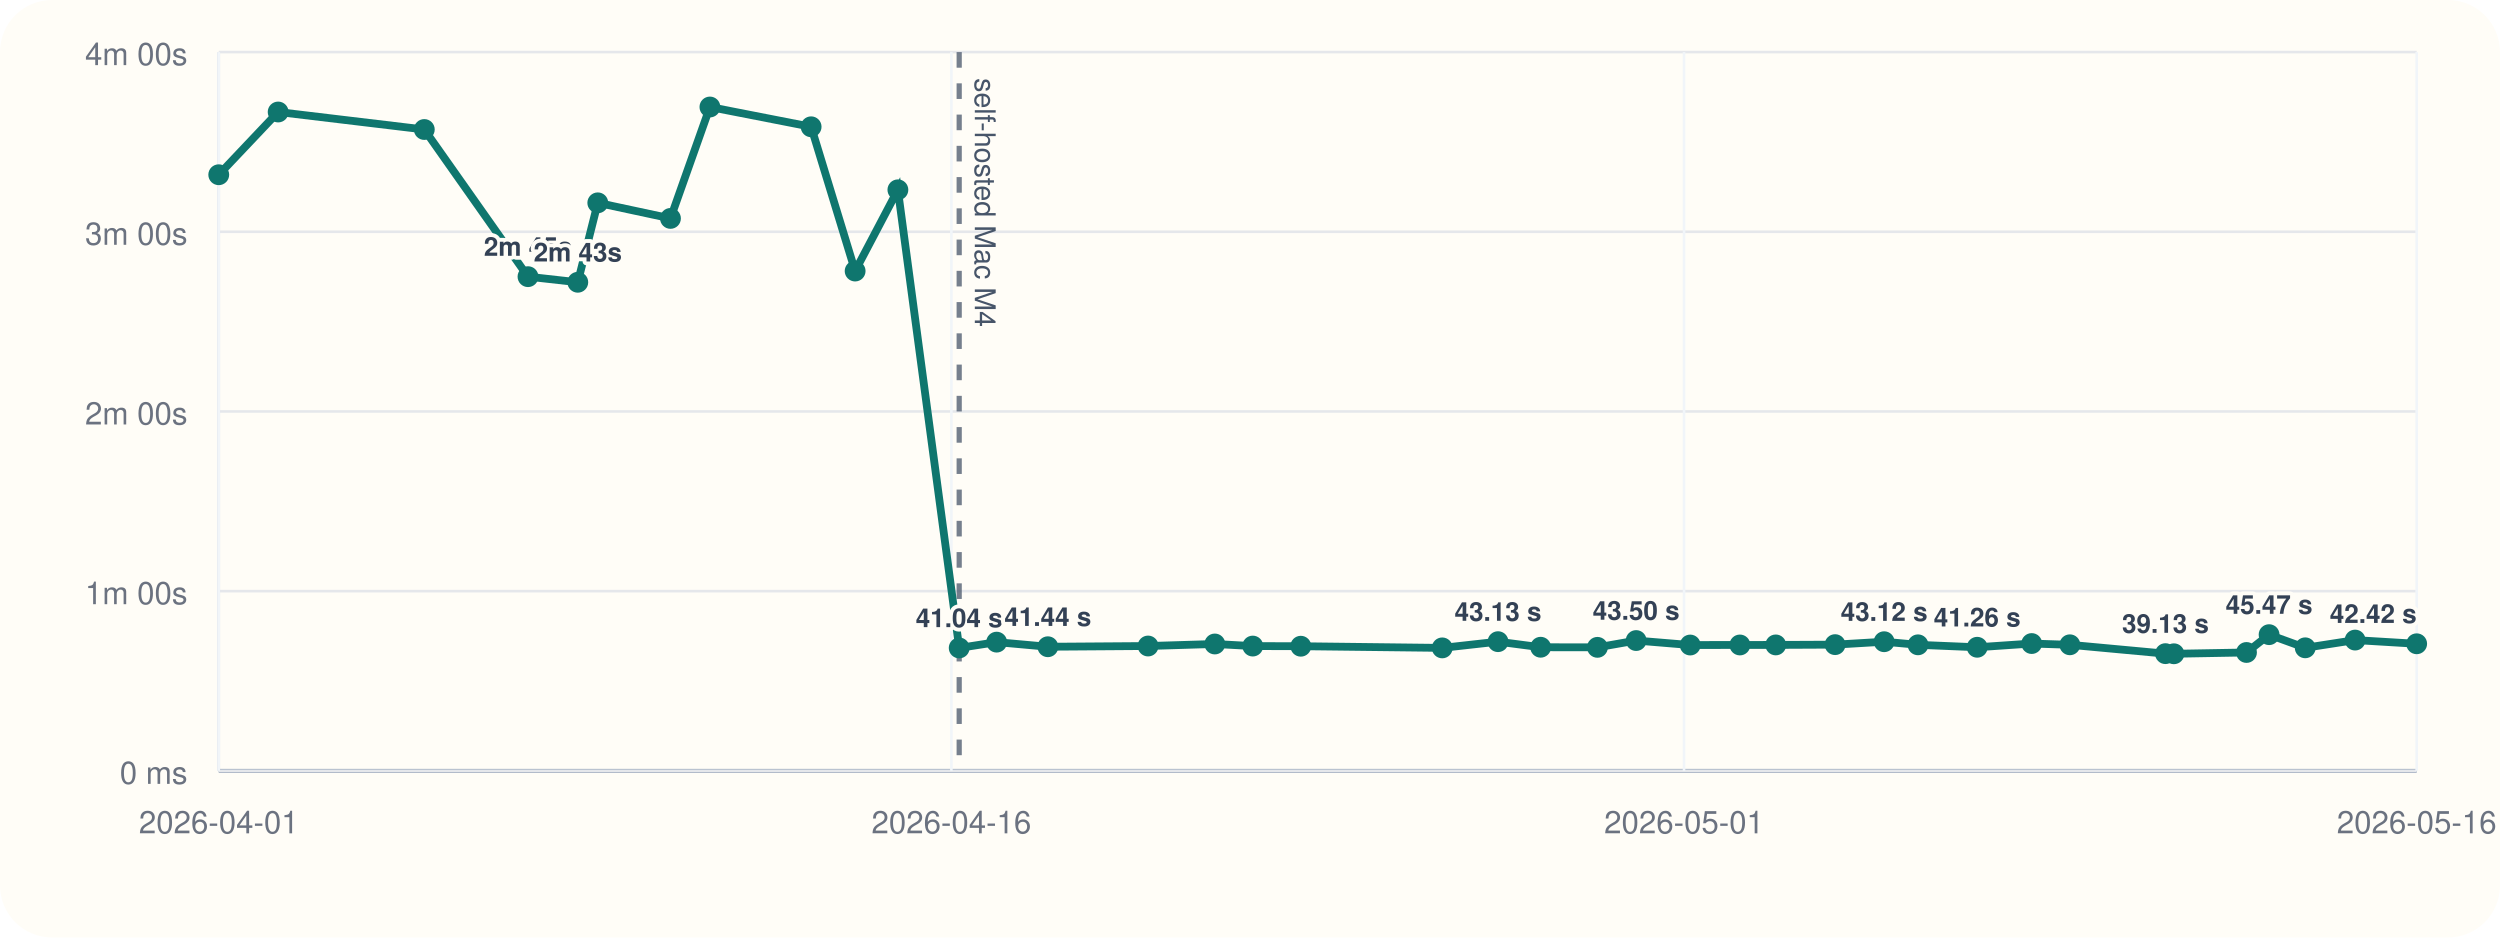
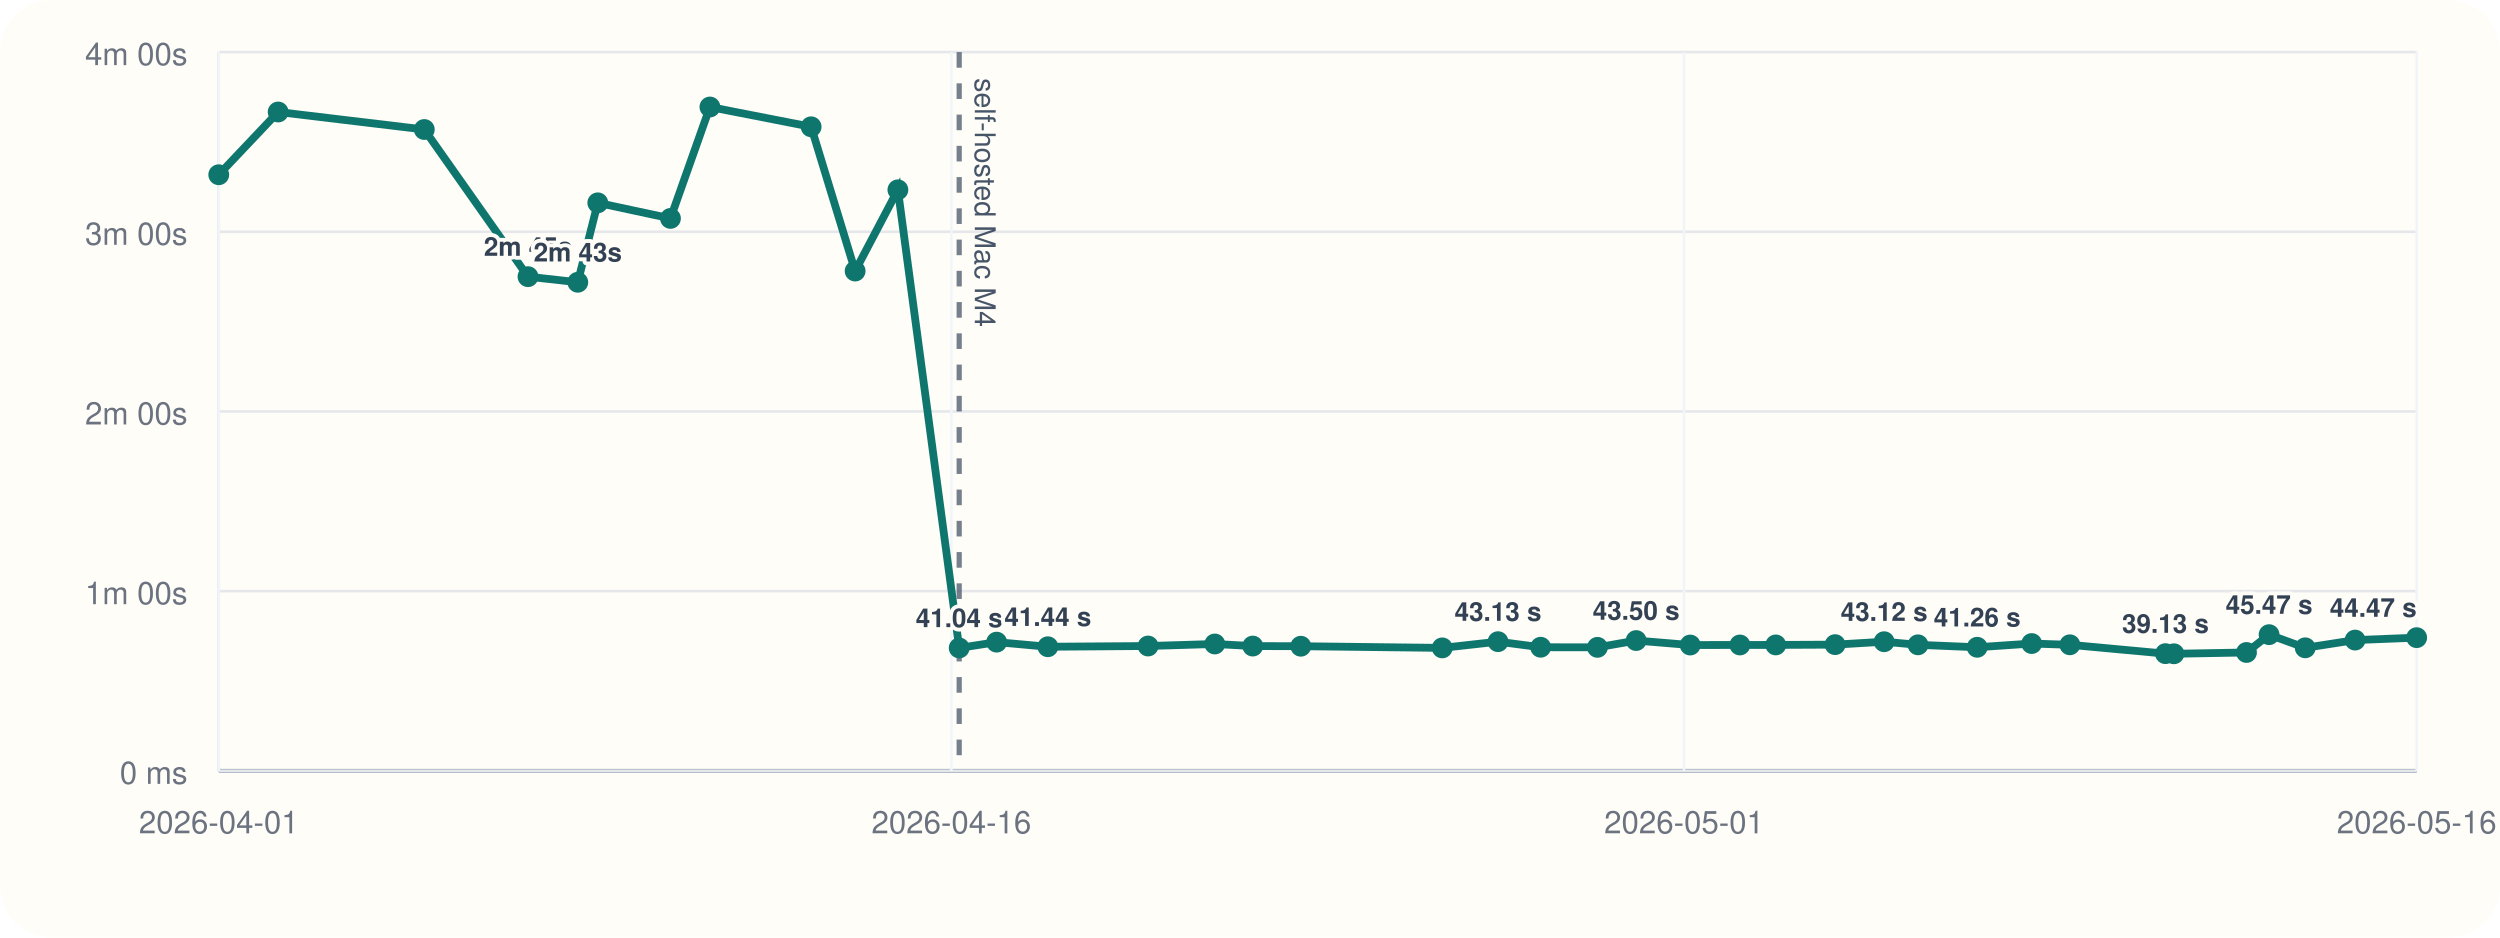
<svg xmlns="http://www.w3.org/2000/svg" viewBox="0 0 960 360">
  <rect width="960" height="360" rx="20" fill="#fffdf7" />
  <line x1="84" y1="296" x2="928" y2="296" stroke="#cbd5e1" stroke-width="1" />
  <line x1="84" y1="20" x2="84" y2="296" stroke="#cbd5e1" stroke-width="1" />
  <line x1="84" y1="296.00" x2="928" y2="296.00" stroke="#94a3b8" stroke-width="1.5" />
  <line x1="84" y1="296.00" x2="928" y2="296.00" stroke="#e5e7eb" stroke-width="1" />
  <text x="72" y="301.00" text-anchor="end" font-size="12" font-family="Helvetica, Arial, sans-serif" fill="#6b7280">0 ms</text>
  <line x1="84" y1="227.00" x2="928" y2="227.00" stroke="#e5e7eb" stroke-width="1" />
  <text x="72" y="232.00" text-anchor="end" font-size="12" font-family="Helvetica, Arial, sans-serif" fill="#6b7280">1m 00s</text>
  <line x1="84" y1="158.00" x2="928" y2="158.00" stroke="#e5e7eb" stroke-width="1" />
  <text x="72" y="163.00" text-anchor="end" font-size="12" font-family="Helvetica, Arial, sans-serif" fill="#6b7280">2m 00s</text>
  <line x1="84" y1="89.00" x2="928" y2="89.00" stroke="#e5e7eb" stroke-width="1" />
  <text x="72" y="94.00" text-anchor="end" font-size="12" font-family="Helvetica, Arial, sans-serif" fill="#6b7280">3m 00s</text>
  <line x1="84" y1="20.00" x2="928" y2="20.00" stroke="#e5e7eb" stroke-width="1" />
  <text x="72" y="25.00" text-anchor="end" font-size="12" font-family="Helvetica, Arial, sans-serif" fill="#6b7280">4m 00s</text>
  <line x1="84.00" y1="20" x2="84.00" y2="296" stroke="#f1f5f9" stroke-width="1" />
  <text x="84.00" y="320" text-anchor="middle" font-size="12" font-family="Helvetica, Arial, sans-serif" fill="#6b7280">2026-04-01</text>
  <line x1="365.33" y1="20" x2="365.33" y2="296" stroke="#f1f5f9" stroke-width="1" />
  <text x="365.33" y="320" text-anchor="middle" font-size="12" font-family="Helvetica, Arial, sans-serif" fill="#6b7280">2026-04-16</text>
  <line x1="646.67" y1="20" x2="646.67" y2="296" stroke="#f1f5f9" stroke-width="1" />
  <text x="646.67" y="320" text-anchor="middle" font-size="12" font-family="Helvetica, Arial, sans-serif" fill="#6b7280">2026-05-01</text>
  <line x1="928.00" y1="20" x2="928.00" y2="296" stroke="#f1f5f9" stroke-width="1" />
  <text x="928.00" y="320" text-anchor="middle" font-size="12" font-family="Helvetica, Arial, sans-serif" fill="#6b7280">2026-05-16</text>
  <line x1="368.33" y1="20" x2="368.33" y2="296" stroke="#475569" stroke-width="2" stroke-dasharray="6 6" opacity="0.75" />
  <text x="374.33" y="30" transform="rotate(90 374.33 30)" font-size="11" font-family="Helvetica, Arial, sans-serif" fill="#475569">self-hosted Mac M4</text>
-   <polyline fill="none" stroke="#0f766e" stroke-width="3" points="84.00,67.10 106.81,43.01 162.93,49.73 202.75,106.24 221.87,108.39 229.55,77.89 257.46,83.87 272.61,41.09 311.47,48.69 328.37,104.08 344.79,72.89 368.33,248.81 382.71,246.58 402.38,248.35 440.86,248.07 466.49,247.29 481.06,248.09 499.51,248.15 553.82,248.79 575.24,246.40 591.61,248.54 613.42,248.58 628.28,245.97 649.04,247.69 668.12,247.67 681.89,247.65 704.68,247.54 723.51,246.42 736.51,247.61 759.24,248.55 780.17,247.12 794.83,247.60 831.53,251.00 834.78,251.05 862.65,250.55 871.33,243.71 885.21,248.76 904.36,245.79 928.00,247.21" />
+   <polyline fill="none" stroke="#0f766e" stroke-width="3" points="84.00,67.10 106.81,43.01 162.93,49.73 202.75,106.24 221.87,108.39 229.55,77.89 257.46,83.87 272.61,41.09 311.47,48.69 328.37,104.08 344.79,72.89 368.33,248.81 382.71,246.58 402.38,248.35 440.86,248.07 466.49,247.29 481.06,248.09 499.51,248.15 553.82,248.79 575.24,246.40 591.61,248.54 613.42,248.58 628.28,245.97 649.04,247.69 668.12,247.67 681.89,247.65 704.68,247.54 723.51,246.42 736.51,247.61 759.24,248.55 780.17,247.12 794.83,247.60 831.53,251.00 834.78,251.05 862.65,250.55 871.33,243.71 885.21,248.76 904.36,245.79 928.00,244.86" />
  <circle cx="84.00" cy="67.10" r="4" fill="#0f766e" />
  <circle cx="106.81" cy="43.01" r="4" fill="#0f766e" />
  <circle cx="162.93" cy="49.73" r="4" fill="#0f766e" />
  <circle cx="202.75" cy="106.24" r="4" fill="#0f766e" />
  <text x="202.75" y="98.24" text-anchor="middle" font-size="10" font-family="Helvetica, Arial, sans-serif" font-weight="600" paint-order="stroke" stroke="#fffdf7" stroke-width="3" stroke-linejoin="round" fill="#334155">2m 45s</text>
  <circle cx="221.87" cy="108.39" r="4" fill="#0f766e" />
  <text x="221.87" y="100.39" text-anchor="middle" font-size="10" font-family="Helvetica, Arial, sans-serif" font-weight="600" paint-order="stroke" stroke="#fffdf7" stroke-width="3" stroke-linejoin="round" fill="#334155">2m 43s</text>
  <circle cx="229.55" cy="77.89" r="4" fill="#0f766e" />
  <circle cx="257.46" cy="83.87" r="4" fill="#0f766e" />
  <circle cx="272.61" cy="41.09" r="4" fill="#0f766e" />
  <circle cx="311.47" cy="48.69" r="4" fill="#0f766e" />
  <circle cx="328.37" cy="104.08" r="4" fill="#0f766e" />
  <circle cx="344.79" cy="72.89" r="4" fill="#0f766e" />
  <circle cx="368.33" cy="248.81" r="4" fill="#0f766e" />
  <text x="368.33" y="240.81" text-anchor="middle" font-size="10" font-family="Helvetica, Arial, sans-serif" font-weight="600" paint-order="stroke" stroke="#fffdf7" stroke-width="3" stroke-linejoin="round" fill="#334155">41.04 s</text>
  <circle cx="382.71" cy="246.58" r="4" fill="#0f766e" />
  <circle cx="402.38" cy="248.35" r="4" fill="#0f766e" />
  <text x="402.38" y="240.35" text-anchor="middle" font-size="10" font-family="Helvetica, Arial, sans-serif" font-weight="600" paint-order="stroke" stroke="#fffdf7" stroke-width="3" stroke-linejoin="round" fill="#334155">41.44 s</text>
  <circle cx="440.86" cy="248.07" r="4" fill="#0f766e" />
  <circle cx="466.49" cy="247.29" r="4" fill="#0f766e" />
  <circle cx="481.06" cy="248.09" r="4" fill="#0f766e" />
  <circle cx="499.51" cy="248.15" r="4" fill="#0f766e" />
  <circle cx="553.82" cy="248.79" r="4" fill="#0f766e" />
  <circle cx="575.24" cy="246.40" r="4" fill="#0f766e" />
  <text x="575.24" y="238.40" text-anchor="middle" font-size="10" font-family="Helvetica, Arial, sans-serif" font-weight="600" paint-order="stroke" stroke="#fffdf7" stroke-width="3" stroke-linejoin="round" fill="#334155">43.13 s</text>
  <circle cx="591.61" cy="248.54" r="4" fill="#0f766e" />
  <circle cx="613.42" cy="248.58" r="4" fill="#0f766e" />
  <circle cx="628.28" cy="245.97" r="4" fill="#0f766e" />
  <text x="628.28" y="237.97" text-anchor="middle" font-size="10" font-family="Helvetica, Arial, sans-serif" font-weight="600" paint-order="stroke" stroke="#fffdf7" stroke-width="3" stroke-linejoin="round" fill="#334155">43.50 s</text>
  <circle cx="649.04" cy="247.69" r="4" fill="#0f766e" />
  <circle cx="668.12" cy="247.67" r="4" fill="#0f766e" />
  <circle cx="681.89" cy="247.65" r="4" fill="#0f766e" />
  <circle cx="704.68" cy="247.54" r="4" fill="#0f766e" />
  <circle cx="723.51" cy="246.42" r="4" fill="#0f766e" />
  <text x="723.51" y="238.42" text-anchor="middle" font-size="10" font-family="Helvetica, Arial, sans-serif" font-weight="600" paint-order="stroke" stroke="#fffdf7" stroke-width="3" stroke-linejoin="round" fill="#334155">43.12 s</text>
  <circle cx="736.51" cy="247.61" r="4" fill="#0f766e" />
  <circle cx="759.24" cy="248.55" r="4" fill="#0f766e" />
  <text x="759.24" y="240.55" text-anchor="middle" font-size="10" font-family="Helvetica, Arial, sans-serif" font-weight="600" paint-order="stroke" stroke="#fffdf7" stroke-width="3" stroke-linejoin="round" fill="#334155">41.26 s</text>
  <circle cx="780.17" cy="247.12" r="4" fill="#0f766e" />
  <circle cx="794.83" cy="247.60" r="4" fill="#0f766e" />
  <circle cx="831.53" cy="251.00" r="4" fill="#0f766e" />
  <text x="831.53" y="243.00" text-anchor="middle" font-size="10" font-family="Helvetica, Arial, sans-serif" font-weight="600" paint-order="stroke" stroke="#fffdf7" stroke-width="3" stroke-linejoin="round" fill="#334155">39.13 s</text>
  <circle cx="834.78" cy="251.05" r="4" fill="#0f766e" />
  <circle cx="862.65" cy="250.55" r="4" fill="#0f766e" />
  <circle cx="871.33" cy="243.71" r="4" fill="#0f766e" />
  <text x="871.33" y="235.71" text-anchor="middle" font-size="10" font-family="Helvetica, Arial, sans-serif" font-weight="600" paint-order="stroke" stroke="#fffdf7" stroke-width="3" stroke-linejoin="round" fill="#334155">45.47 s</text>
  <circle cx="885.21" cy="248.76" r="4" fill="#0f766e" />
  <circle cx="904.36" cy="245.79" r="4" fill="#0f766e" />
-   <circle cx="928.00" cy="247.21" r="4" fill="#0f766e" />
-   <text x="928.00" y="239.21" text-anchor="end" font-size="10" font-family="Helvetica, Arial, sans-serif" font-weight="600" paint-order="stroke" stroke="#fffdf7" stroke-width="3" stroke-linejoin="round" fill="#334155">42.42 s</text>
+   <circle cx="928.00" cy="244.86" r="4" fill="#0f766e" />
+   <text x="928.00" y="236.86" text-anchor="end" font-size="10" font-family="Helvetica, Arial, sans-serif" font-weight="600" paint-order="stroke" stroke="#fffdf7" stroke-width="3" stroke-linejoin="round" fill="#334155">44.47 s</text>
</svg>
